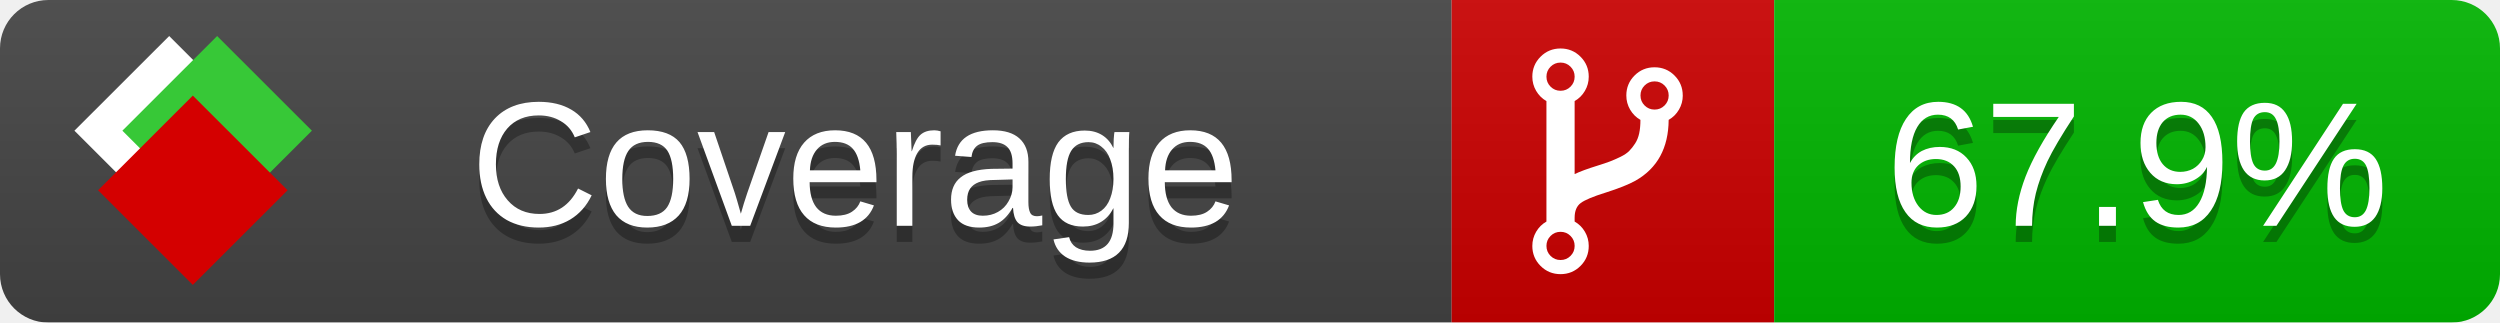
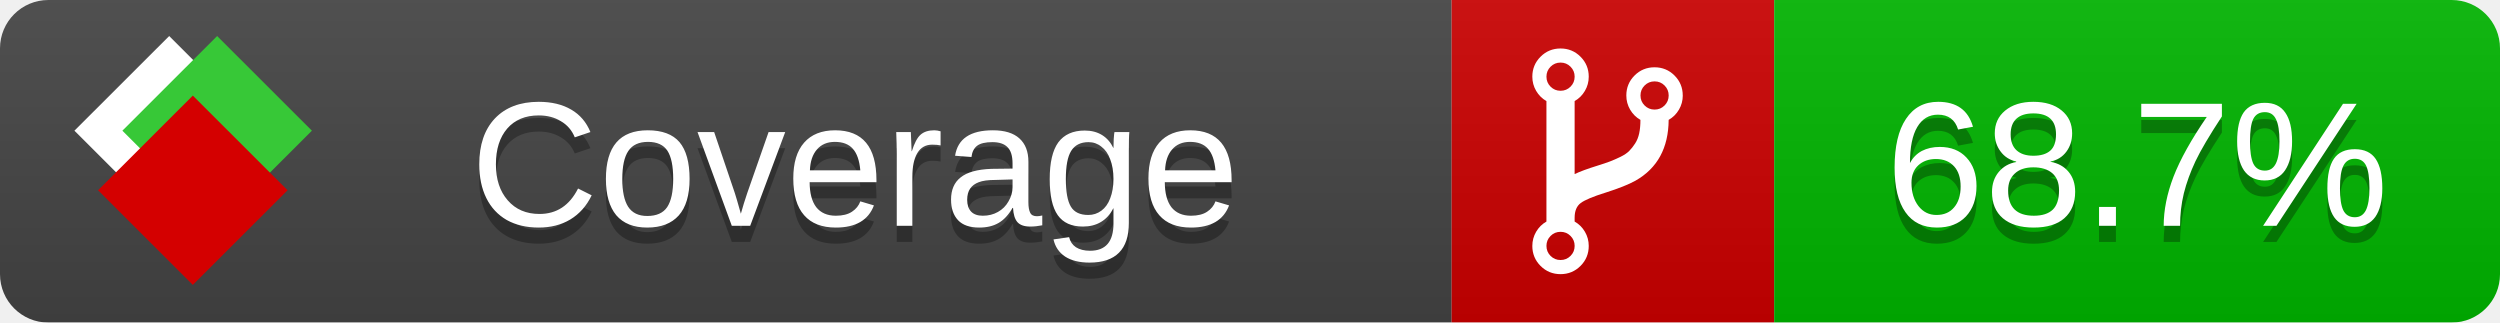
<svg xmlns="http://www.w3.org/2000/svg" xmlns:xlink="http://www.w3.org/1999/xlink" width="155" height="20">
  <style type="text/css">
          
            @keyframes fade1 {
                0% { visibility: visible; opacity: 1; }
               27% { visibility: visible; opacity: 1; }
               33% { visibility: hidden; opacity: 0; }
               60% { visibility: hidden; opacity: 0; }
               66% { visibility: hidden; opacity: 0; }
               93% { visibility: hidden; opacity: 0; }
              100% { visibility: visible; opacity: 1; }
            }
            @keyframes fade2 {
                0% { visibility: hidden; opacity: 0; }
               27% { visibility: hidden; opacity: 0; }
               33% { visibility: visible; opacity: 1; }
               60% { visibility: visible; opacity: 1; }
               66% { visibility: hidden; opacity: 0; }
               93% { visibility: hidden; opacity: 0; }
              100% { visibility: hidden; opacity: 0; }
            }
            @keyframes fade3 {
                0% { visibility: hidden; opacity: 0; }
               27% { visibility: hidden; opacity: 0; }
               33% { visibility: hidden; opacity: 0; }
               60% { visibility: hidden; opacity: 0; }
               66% { visibility: visible; opacity: 1; }
               93% { visibility: visible; opacity: 1; }
              100% { visibility: hidden; opacity: 0; }
            }
            .linecoverage {
                animation-duration: 15s;
                animation-name: fade1;
                animation-iteration-count: infinite;
            }
            .branchcoverage {
                animation-duration: 15s;
                animation-name: fade2;
                animation-iteration-count: infinite;
            }
            .methodcoverage {
                animation-duration: 15s;
                animation-name: fade3;
                animation-iteration-count: infinite;
            }
          
    </style>
  <defs>
    <linearGradient id="gradient" x2="0" y2="100%">
      <stop offset="0" stop-color="#bbb" stop-opacity=".1" />
      <stop offset="1" stop-opacity=".1" />
    </linearGradient>
    <linearGradient id="c">
      <stop offset="0" stop-color="#d40000" />
      <stop offset="1" stop-color="#ff2a2a" />
    </linearGradient>
    <linearGradient id="a">
      <stop offset="0" stop-color="#e0e0de" />
      <stop offset="1" stop-color="#fff" />
    </linearGradient>
    <linearGradient id="b">
      <stop offset="0" stop-color="#37c837" />
      <stop offset="1" stop-color="#217821" />
    </linearGradient>
    <linearGradient xlink:href="#a" id="e" x1="106.44" x2="69.96" y1="-11.96" y2="-46.84" gradientTransform="matrix(-.8426 -.00045 -.00045 -.8426 -94.27 -75.82)" gradientUnits="userSpaceOnUse" />
    <linearGradient xlink:href="#b" id="f" x1="56.19" x2="77.97" y1="-23.45" y2="10.62" gradientTransform="matrix(.8426 .00045 .00045 .8426 94.27 75.82)" gradientUnits="userSpaceOnUse" />
    <linearGradient xlink:href="#c" id="g" x1="79.98" x2="132.9" y1="10.79" y2="10.79" gradientTransform="matrix(.8426 .00045 .00045 .8426 94.27 75.82)" gradientUnits="userSpaceOnUse" />
    <mask id="mask">
      <rect width="155" height="20" rx="3" fill="#fff" />
    </mask>
    <g id="icon" transform="matrix(.04486 0 0 .04481 -.48 -.63)">
      <rect width="52.92" height="52.92" x="-109.72" y="-27.13" fill="url(#e)" transform="rotate(-135)" />
      <rect width="52.92" height="52.92" x="70.19" y="-39.18" fill="url(#f)" transform="rotate(45)" />
      <rect width="52.92" height="52.92" x="80.05" y="-15.74" fill="url(#g)" transform="rotate(45)" />
    </g>
  </defs>
  <g mask="url(#mask)">
    <rect x="0" y="0" width="90" height="20" fill="#444" />
    <rect x="90" y="0" width="20" height="20" fill="#c00" />
    <rect x="110" y="0" width="45" height="20" fill="#00B600" />
    <rect x="0" y="0" width="155" height="20" fill="url(#gradient)" />
  </g>
  <g>
    <path class="" fill="#fff" d="m 97.628,15.247 q 0,-0.364 -0.255,-0.619 -0.255,-0.255 -0.619,-0.255 -0.364,0 -0.619,0.255 -0.255,0.255 -0.255,0.619 0,0.364 0.255,0.619 0.255,0.255 0.619,0.255 0.364,0 0.619,-0.255 0.255,-0.255 0.255,-0.619 z m 0,-10.493 q 0,-0.364 -0.255,-0.619 -0.255,-0.255 -0.619,-0.255 -0.364,0 -0.619,0.255 -0.255,0.255 -0.255,0.619 0,0.364 0.255,0.619 0.255,0.255 0.619,0.255 0.364,0 0.619,-0.255 0.255,-0.255 0.255,-0.619 z m 5.83,1.166 q 0,-0.364 -0.255,-0.619 -0.255,-0.255 -0.619,-0.255 -0.364,0 -0.619,0.255 -0.255,0.255 -0.255,0.619 0,0.364 0.255,0.619 0.255,0.255 0.619,0.255 0.364,0 0.619,-0.255 0.255,-0.255 0.255,-0.619 z m 0.874,0 q 0,0.474 -0.237,0.879 -0.237,0.405 -0.638,0.633 -0.018,2.614 -2.059,3.771 -0.619,0.346 -1.849,0.738 -1.166,0.364 -1.544,0.647 -0.378,0.282 -0.378,0.911 l 0,0.237 q 0.401,0.228 0.638,0.633 0.237,0.405 0.237,0.879 0,0.729 -0.51,1.239 -0.51,0.51 -1.239,0.51 -0.729,0 -1.239,-0.51 -0.51,-0.51 -0.51,-1.239 0,-0.474 0.237,-0.879 0.237,-0.405 0.638,-0.633 l 0,-7.469 q -0.401,-0.228 -0.638,-0.633 -0.237,-0.405 -0.237,-0.879 0,-0.729 0.51,-1.239 0.51,-0.51 1.239,-0.51 0.729,0 1.239,0.51 0.51,0.51 0.51,1.239 0,0.474 -0.237,0.879 -0.237,0.405 -0.638,0.633 l 0,4.527 q 0.492,-0.237 1.403,-0.519 0.501,-0.155 0.797,-0.269 0.296,-0.114 0.642,-0.282 0.346,-0.169 0.537,-0.36 0.191,-0.191 0.369,-0.465 0.178,-0.273 0.255,-0.633 0.077,-0.36 0.077,-0.833 -0.401,-0.228 -0.638,-0.633 -0.237,-0.405 -0.237,-0.879 0,-0.729 0.51,-1.239 0.51,-0.51 1.239,-0.51 0.729,0 1.239,0.51 0.51,0.51 0.51,1.239 z" />
  </g>
  <g fill="#fff" text-anchor="middle" font-family="Verdana,Arial,Geneva,sans-serif" font-size="11">
    <a xlink:href="https://github.com/danielpalme/ReportGenerator" target="_top">
      <use xlink:href="#icon" transform="translate(3,1) scale(3.5)" />
    </a>
    <text x="53" y="15" fill="#010101" fill-opacity=".3">Coverage</text>
    <text x="53" y="14" fill="#fff">Coverage</text>
-     <text class="" x="132.5" y="15" fill="#010101" fill-opacity=".3">67.9%</text>
-     <text class="" x="132.5" y="14">67.9%</text>
+     <text class="" x="132.5" y="15" fill="#010101" fill-opacity=".3">68.7%</text>
+     <text class="" x="132.5" y="14">68.7%</text>
  </g>
  <g>
    <rect class="" x="90" y="0" width="65" height="20" fill-opacity="0" />
  </g>
</svg>
